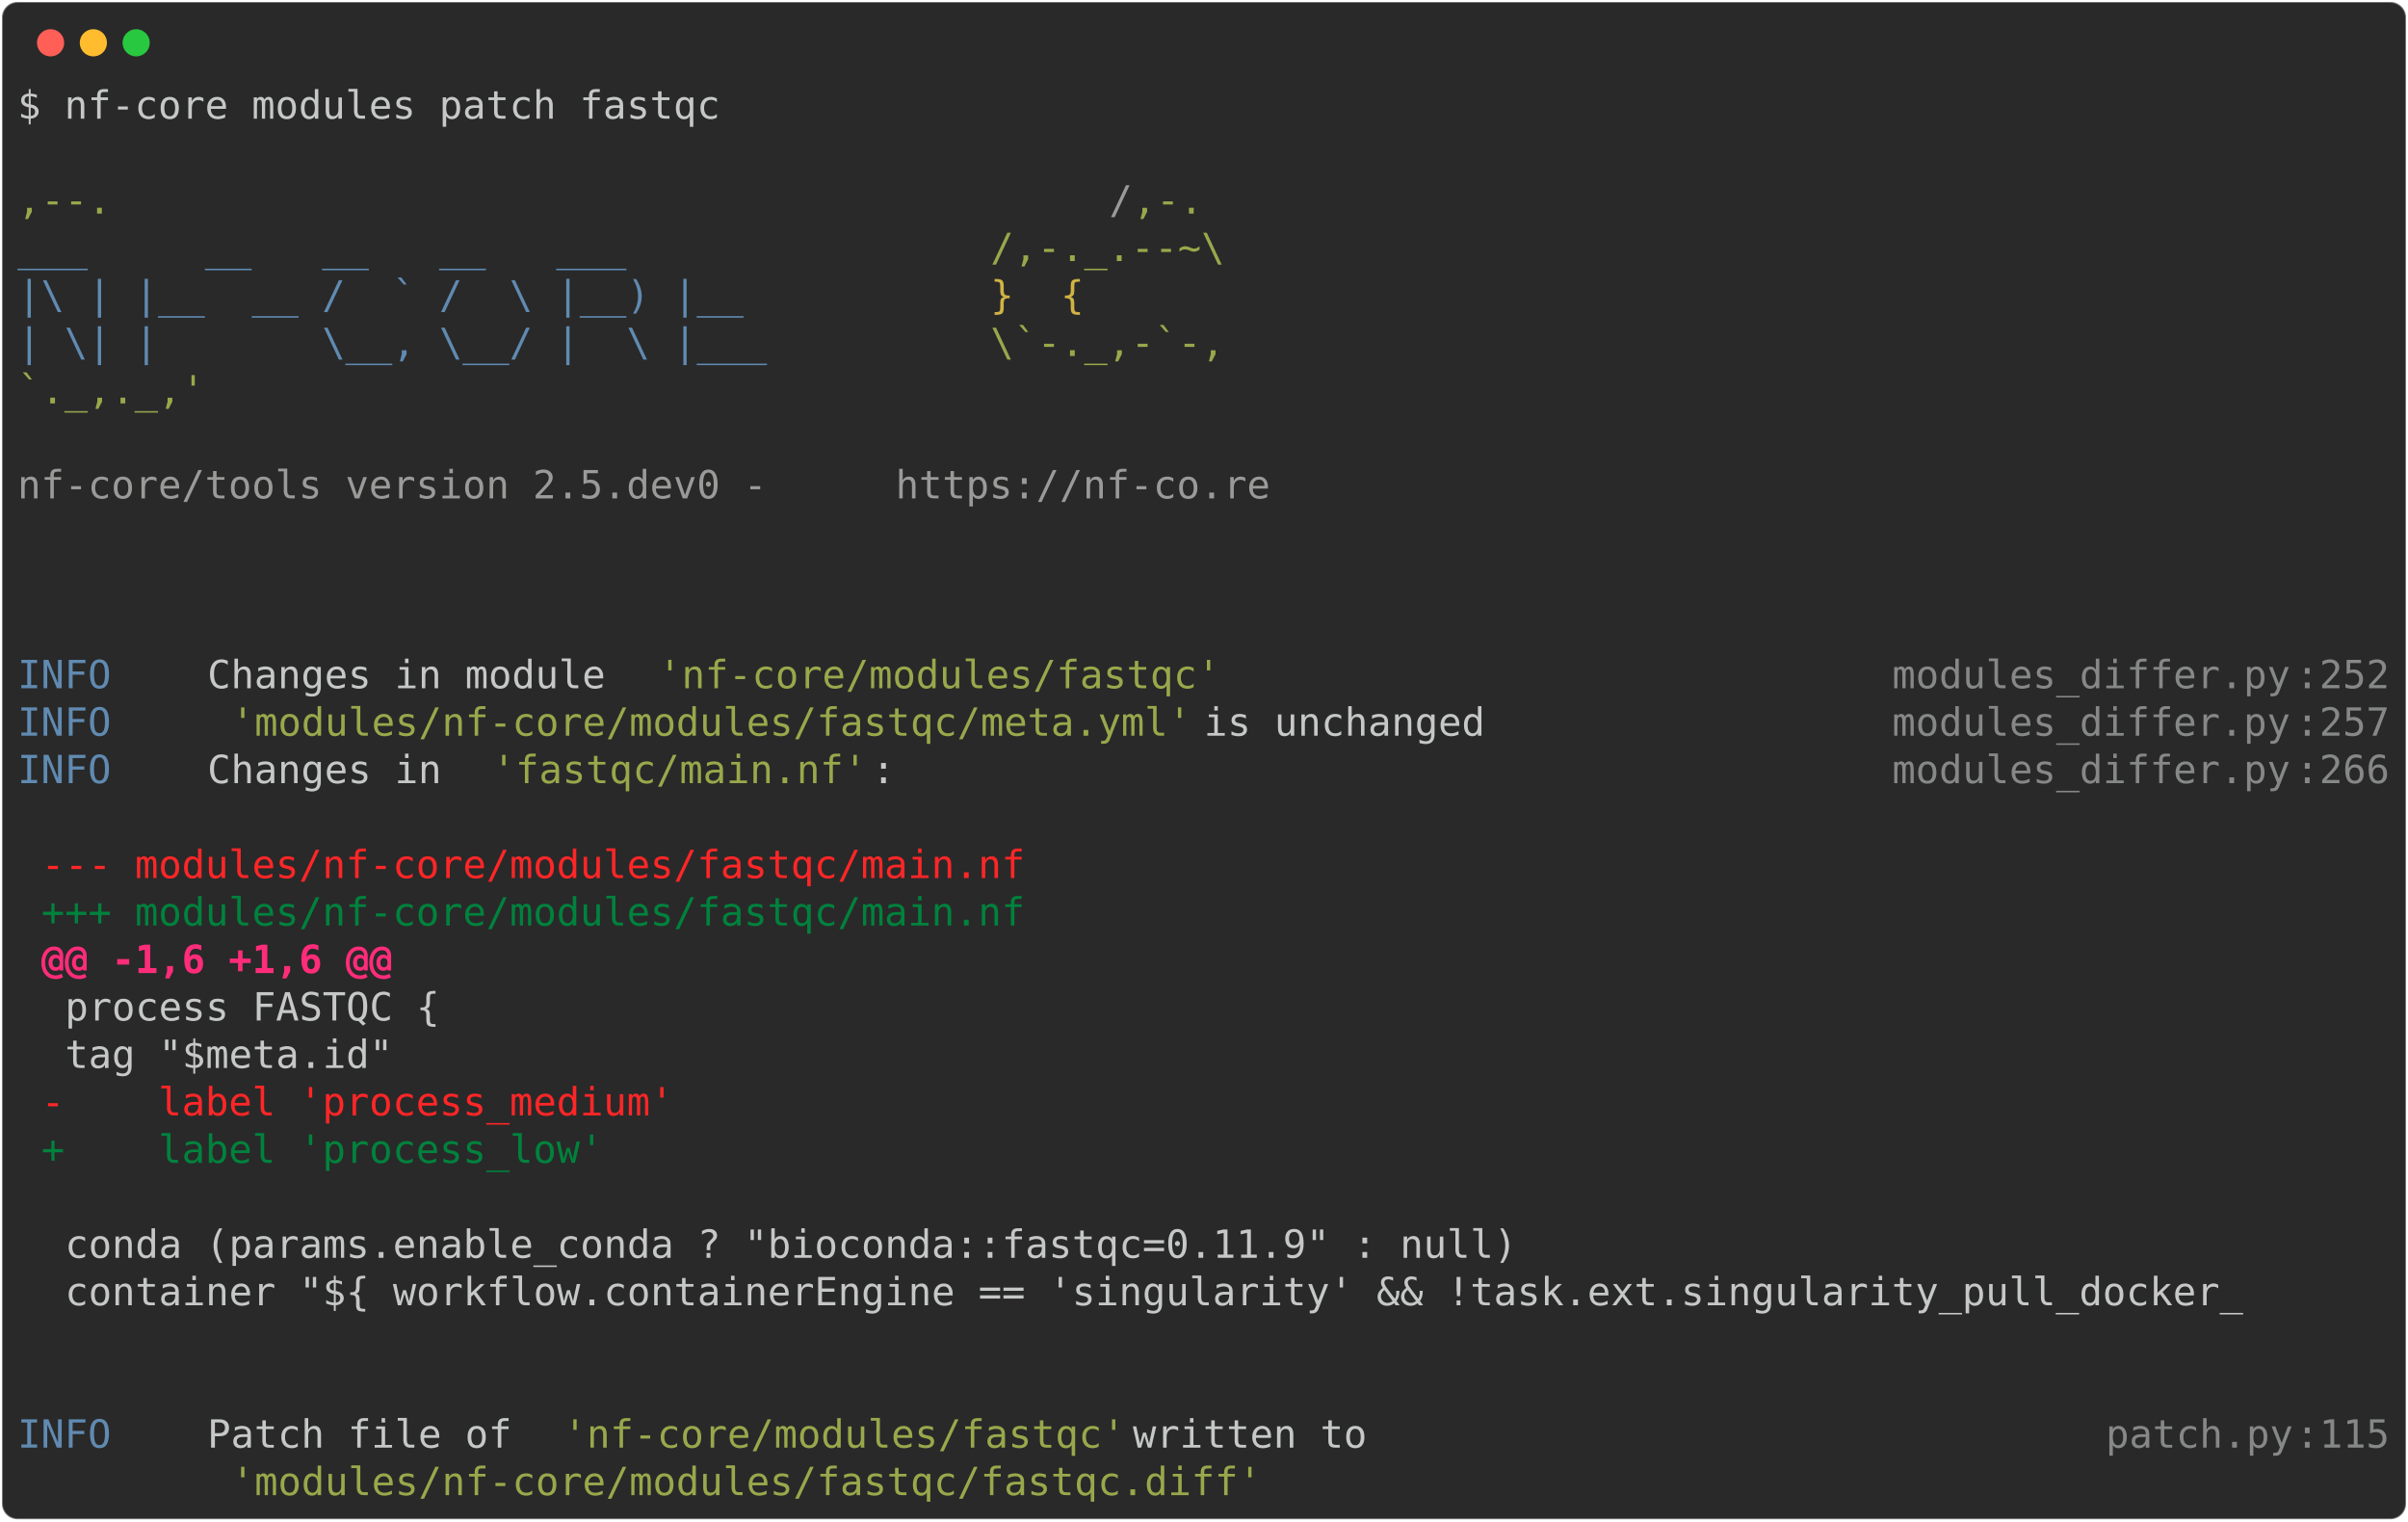
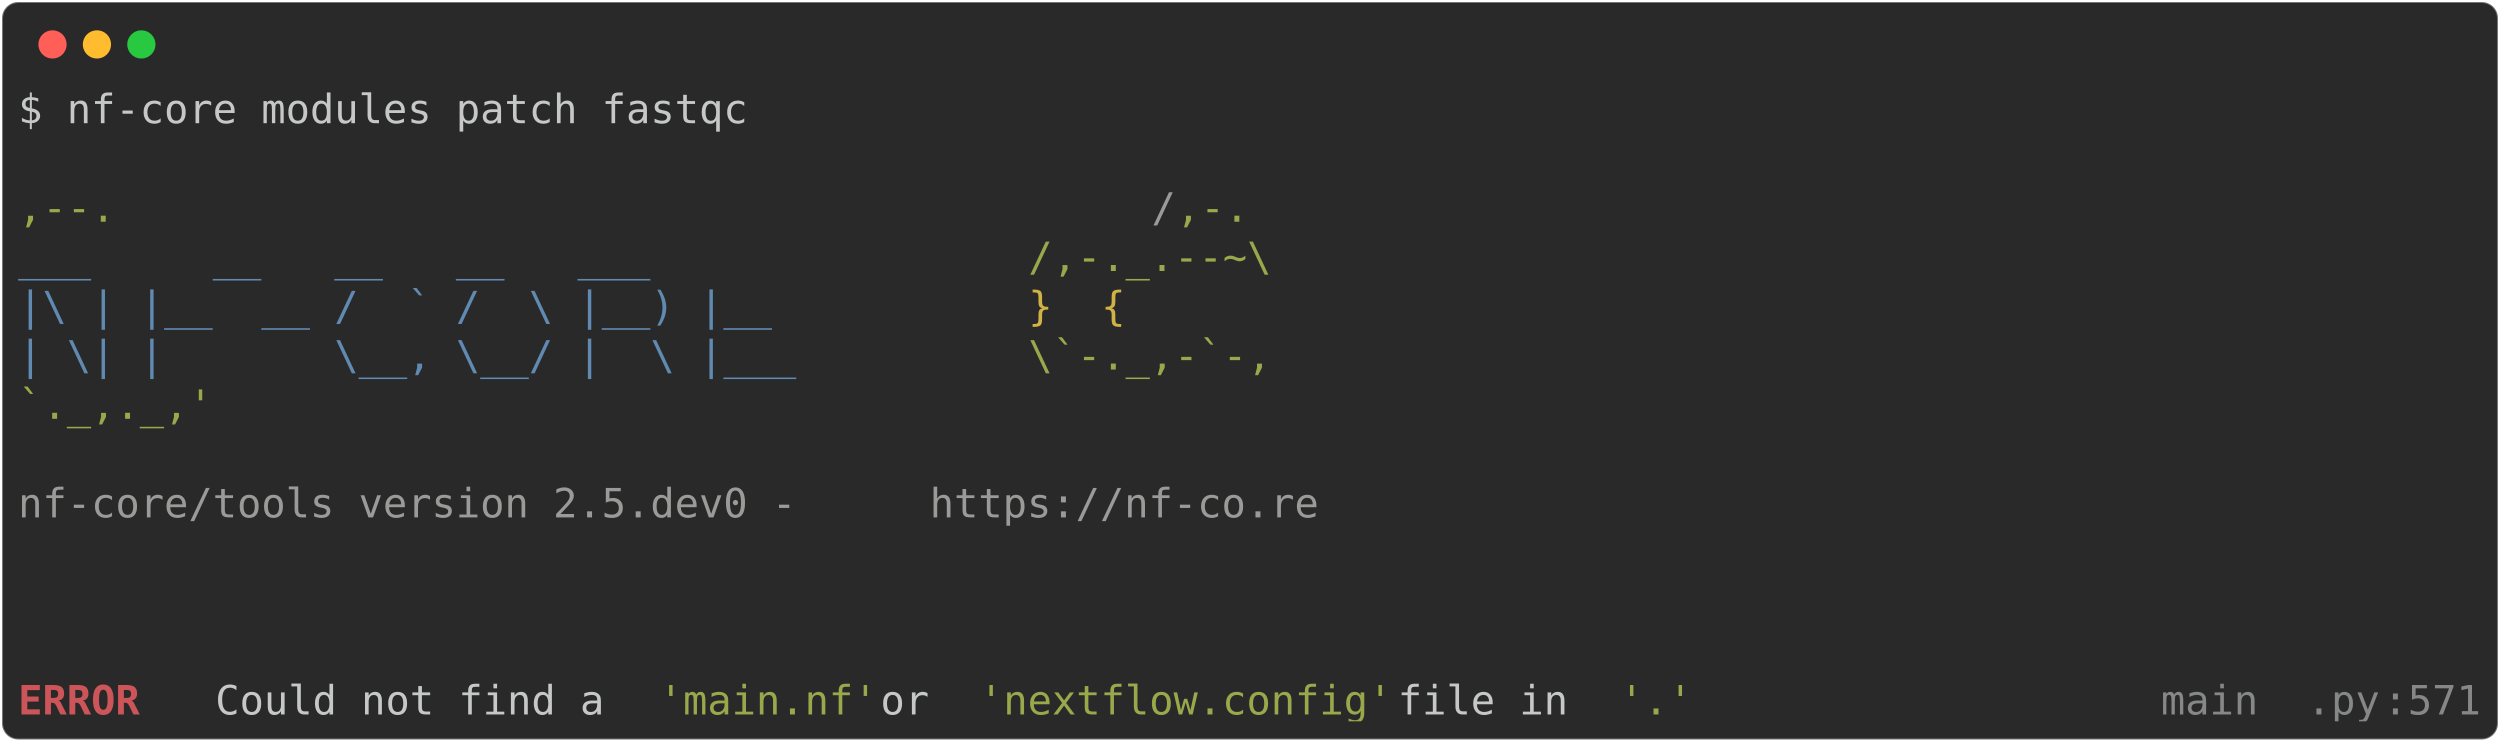
- <svg xmlns="http://www.w3.org/2000/svg" class="rich-terminal" viewBox="0 0 1238 782.0">
+ <svg xmlns="http://www.w3.org/2000/svg" class="rich-terminal" viewBox="0 0 1238 367.2">
  <style>

    @font-face {
        font-family: "Fira Code";
        src: local("FiraCode-Regular"),
                url("https://cdnjs.cloudflare.com/ajax/libs/firacode/6.2.0/woff2/FiraCode-Regular.woff2") format("woff2"),
                url("https://cdnjs.cloudflare.com/ajax/libs/firacode/6.2.0/woff/FiraCode-Regular.woff") format("woff");
        font-style: normal;
        font-weight: 400;
    }
    @font-face {
        font-family: "Fira Code";
        src: local("FiraCode-Bold"),
                url("https://cdnjs.cloudflare.com/ajax/libs/firacode/6.2.0/woff2/FiraCode-Bold.woff2") format("woff2"),
                url("https://cdnjs.cloudflare.com/ajax/libs/firacode/6.2.0/woff/FiraCode-Bold.woff") format("woff");
        font-style: bold;
        font-weight: 700;
    }

-     .terminal-1563410314-matrix {
+     .terminal-3042142532-matrix {
        font-family: Fira Code, monospace;
        font-size: 20px;
        line-height: 24.4px;
        font-variant-east-asian: full-width;
    }

-     .terminal-1563410314-title {
+     .terminal-3042142532-title {
        font-size: 18px;
        font-weight: bold;
        font-family: arial;
    }

-     .terminal-1563410314-r1 { fill: #c5c8c6 }
- .terminal-1563410314-r2 { fill: #98a84b }
- .terminal-1563410314-r3 { fill: #9a9b99 }
- .terminal-1563410314-r4 { fill: #608ab1 }
- .terminal-1563410314-r5 { fill: #d0b344 }
- .terminal-1563410314-r6 { fill: #868887 }
- .terminal-1563410314-r7 { fill: #ff2627 }
- .terminal-1563410314-r8 { fill: #00823d }
- .terminal-1563410314-r9 { fill: #ff2c7a;font-weight: bold }
+     .terminal-3042142532-r1 { fill: #c5c8c6 }
+ .terminal-3042142532-r2 { fill: #98a84b }
+ .terminal-3042142532-r3 { fill: #9a9b99 }
+ .terminal-3042142532-r4 { fill: #608ab1 }
+ .terminal-3042142532-r5 { fill: #d0b344 }
+ .terminal-3042142532-r6 { fill: #cc555a;font-weight: bold }
+ .terminal-3042142532-r7 { fill: #868887 }
    </style>
  <defs>
-     <clipPath id="terminal-1563410314-clip-terminal">
-       <rect x="0" y="0" width="1219.0" height="731.0" />
+     <clipPath id="terminal-3042142532-clip-terminal">
+       <rect x="0" y="0" width="1219.0" height="316.2" />
    </clipPath>
-     <clipPath id="terminal-1563410314-line-0">
+     <clipPath id="terminal-3042142532-line-0">
      <rect x="0" y="1.5" width="1220" height="24.65" />
    </clipPath>
-     <clipPath id="terminal-1563410314-line-1">
+     <clipPath id="terminal-3042142532-line-1">
      <rect x="0" y="25.9" width="1220" height="24.65" />
    </clipPath>
-     <clipPath id="terminal-1563410314-line-2">
+     <clipPath id="terminal-3042142532-line-2">
      <rect x="0" y="50.3" width="1220" height="24.65" />
    </clipPath>
-     <clipPath id="terminal-1563410314-line-3">
+     <clipPath id="terminal-3042142532-line-3">
      <rect x="0" y="74.7" width="1220" height="24.65" />
    </clipPath>
-     <clipPath id="terminal-1563410314-line-4">
+     <clipPath id="terminal-3042142532-line-4">
      <rect x="0" y="99.1" width="1220" height="24.65" />
    </clipPath>
-     <clipPath id="terminal-1563410314-line-5">
+     <clipPath id="terminal-3042142532-line-5">
      <rect x="0" y="123.5" width="1220" height="24.65" />
    </clipPath>
-     <clipPath id="terminal-1563410314-line-6">
+     <clipPath id="terminal-3042142532-line-6">
      <rect x="0" y="147.9" width="1220" height="24.65" />
    </clipPath>
-     <clipPath id="terminal-1563410314-line-7">
+     <clipPath id="terminal-3042142532-line-7">
      <rect x="0" y="172.3" width="1220" height="24.65" />
    </clipPath>
-     <clipPath id="terminal-1563410314-line-8">
+     <clipPath id="terminal-3042142532-line-8">
      <rect x="0" y="196.7" width="1220" height="24.65" />
    </clipPath>
-     <clipPath id="terminal-1563410314-line-9">
+     <clipPath id="terminal-3042142532-line-9">
      <rect x="0" y="221.1" width="1220" height="24.65" />
    </clipPath>
-     <clipPath id="terminal-1563410314-line-10">
+     <clipPath id="terminal-3042142532-line-10">
      <rect x="0" y="245.5" width="1220" height="24.65" />
    </clipPath>
-     <clipPath id="terminal-1563410314-line-11">
+     <clipPath id="terminal-3042142532-line-11">
      <rect x="0" y="269.9" width="1220" height="24.65" />
    </clipPath>
-     <clipPath id="terminal-1563410314-line-12">
-       <rect x="0" y="294.3" width="1220" height="24.65" />
-     </clipPath>
-     <clipPath id="terminal-1563410314-line-13">
-       <rect x="0" y="318.7" width="1220" height="24.65" />
-     </clipPath>
-     <clipPath id="terminal-1563410314-line-14">
-       <rect x="0" y="343.1" width="1220" height="24.65" />
-     </clipPath>
-     <clipPath id="terminal-1563410314-line-15">
-       <rect x="0" y="367.5" width="1220" height="24.65" />
-     </clipPath>
-     <clipPath id="terminal-1563410314-line-16">
-       <rect x="0" y="391.9" width="1220" height="24.65" />
-     </clipPath>
-     <clipPath id="terminal-1563410314-line-17">
-       <rect x="0" y="416.3" width="1220" height="24.65" />
-     </clipPath>
-     <clipPath id="terminal-1563410314-line-18">
-       <rect x="0" y="440.7" width="1220" height="24.65" />
-     </clipPath>
-     <clipPath id="terminal-1563410314-line-19">
-       <rect x="0" y="465.1" width="1220" height="24.65" />
-     </clipPath>
-     <clipPath id="terminal-1563410314-line-20">
-       <rect x="0" y="489.5" width="1220" height="24.65" />
-     </clipPath>
-     <clipPath id="terminal-1563410314-line-21">
-       <rect x="0" y="513.9" width="1220" height="24.65" />
-     </clipPath>
-     <clipPath id="terminal-1563410314-line-22">
-       <rect x="0" y="538.3" width="1220" height="24.65" />
-     </clipPath>
-     <clipPath id="terminal-1563410314-line-23">
-       <rect x="0" y="562.7" width="1220" height="24.65" />
-     </clipPath>
-     <clipPath id="terminal-1563410314-line-24">
-       <rect x="0" y="587.1" width="1220" height="24.65" />
-     </clipPath>
-     <clipPath id="terminal-1563410314-line-25">
-       <rect x="0" y="611.5" width="1220" height="24.65" />
-     </clipPath>
-     <clipPath id="terminal-1563410314-line-26">
-       <rect x="0" y="635.9" width="1220" height="24.65" />
-     </clipPath>
-     <clipPath id="terminal-1563410314-line-27">
-       <rect x="0" y="660.3" width="1220" height="24.65" />
-     </clipPath>
-     <clipPath id="terminal-1563410314-line-28">
-       <rect x="0" y="684.7" width="1220" height="24.65" />
-     </clipPath>
  </defs>
-   <rect fill="#292929" stroke="rgba(255,255,255,0.35)" stroke-width="1" x="1" y="1" width="1236" height="780" rx="8" />
+   <rect fill="#292929" stroke="rgba(255,255,255,0.35)" stroke-width="1" x="1" y="1" width="1236" height="365.2" rx="8" />
  <g transform="translate(26,22)">
    <circle cx="0" cy="0" r="7" fill="#ff5f57" />
    <circle cx="22" cy="0" r="7" fill="#febc2e" />
    <circle cx="44" cy="0" r="7" fill="#28c840" />
  </g>
-   <g transform="translate(9, 41)" clip-path="url(#terminal-1563410314-clip-terminal)">
-     <g class="terminal-1563410314-matrix">
-       <text class="terminal-1563410314-r1" x="0" y="20" textLength="366" clip-path="url(#terminal-1563410314-line-0)">$ nf-core modules patch fastqc</text>
-       <text class="terminal-1563410314-r1" x="1220" y="20" textLength="12.2" clip-path="url(#terminal-1563410314-line-0)">
+   <g transform="translate(9, 41)" clip-path="url(#terminal-3042142532-clip-terminal)">
+     <g class="terminal-3042142532-matrix">
+       <text class="terminal-3042142532-r1" x="0" y="20" textLength="366" clip-path="url(#terminal-3042142532-line-0)">$ nf-core modules patch fastqc</text>
+       <text class="terminal-3042142532-r1" x="1220" y="20" textLength="12.2" clip-path="url(#terminal-3042142532-line-0)">
</text>
-       <text class="terminal-1563410314-r1" x="1220" y="44.4" textLength="12.2" clip-path="url(#terminal-1563410314-line-1)">
+       <text class="terminal-3042142532-r1" x="1220" y="44.4" textLength="12.2" clip-path="url(#terminal-3042142532-line-1)">
</text>
-       <text class="terminal-1563410314-r2" x="0" y="68.8" textLength="561.2" clip-path="url(#terminal-1563410314-line-2)">                                          ,--.</text>
-       <text class="terminal-1563410314-r3" x="561.2" y="68.8" textLength="12.2" clip-path="url(#terminal-1563410314-line-2)">/</text>
-       <text class="terminal-1563410314-r2" x="573.4" y="68.8" textLength="36.6" clip-path="url(#terminal-1563410314-line-2)">,-.</text>
-       <text class="terminal-1563410314-r1" x="1220" y="68.8" textLength="12.2" clip-path="url(#terminal-1563410314-line-2)">
+       <text class="terminal-3042142532-r2" x="0" y="68.8" textLength="561.2" clip-path="url(#terminal-3042142532-line-2)">                                          ,--.</text>
+       <text class="terminal-3042142532-r3" x="561.2" y="68.8" textLength="12.2" clip-path="url(#terminal-3042142532-line-2)">/</text>
+       <text class="terminal-3042142532-r2" x="573.4" y="68.8" textLength="36.6" clip-path="url(#terminal-3042142532-line-2)">,-.</text>
+       <text class="terminal-3042142532-r1" x="1220" y="68.8" textLength="12.2" clip-path="url(#terminal-3042142532-line-2)">
</text>
-       <text class="terminal-1563410314-r4" x="0" y="93.2" textLength="500.2" clip-path="url(#terminal-1563410314-line-3)">          ___     __   __   __   ___     </text>
-       <text class="terminal-1563410314-r2" x="500.2" y="93.2" textLength="122" clip-path="url(#terminal-1563410314-line-3)">/,-._.--~\</text>
-       <text class="terminal-1563410314-r1" x="1220" y="93.2" textLength="12.2" clip-path="url(#terminal-1563410314-line-3)">
+       <text class="terminal-3042142532-r4" x="0" y="93.2" textLength="500.2" clip-path="url(#terminal-3042142532-line-3)">          ___     __   __   __   ___     </text>
+       <text class="terminal-3042142532-r2" x="500.2" y="93.2" textLength="122" clip-path="url(#terminal-3042142532-line-3)">/,-._.--~\</text>
+       <text class="terminal-3042142532-r1" x="1220" y="93.2" textLength="12.2" clip-path="url(#terminal-3042142532-line-3)">
</text>
-       <text class="terminal-1563410314-r4" x="0" y="117.6" textLength="500.2" clip-path="url(#terminal-1563410314-line-4)">    |\ | |__  __ /  ` /  \ |__) |__      </text>
-       <text class="terminal-1563410314-r5" x="500.2" y="117.6" textLength="85.4" clip-path="url(#terminal-1563410314-line-4)">   }  {</text>
-       <text class="terminal-1563410314-r1" x="1220" y="117.6" textLength="12.2" clip-path="url(#terminal-1563410314-line-4)">
+       <text class="terminal-3042142532-r4" x="0" y="117.6" textLength="500.2" clip-path="url(#terminal-3042142532-line-4)">    |\ | |__  __ /  ` /  \ |__) |__      </text>
+       <text class="terminal-3042142532-r5" x="500.2" y="117.6" textLength="85.4" clip-path="url(#terminal-3042142532-line-4)">   }  {</text>
+       <text class="terminal-3042142532-r1" x="1220" y="117.6" textLength="12.2" clip-path="url(#terminal-3042142532-line-4)">
</text>
-       <text class="terminal-1563410314-r4" x="0" y="142" textLength="500.2" clip-path="url(#terminal-1563410314-line-5)">    | \| |       \__, \__/ |  \ |___     </text>
-       <text class="terminal-1563410314-r2" x="500.2" y="142" textLength="122" clip-path="url(#terminal-1563410314-line-5)">\`-._,-`-,</text>
-       <text class="terminal-1563410314-r1" x="1220" y="142" textLength="12.2" clip-path="url(#terminal-1563410314-line-5)">
+       <text class="terminal-3042142532-r4" x="0" y="142" textLength="500.2" clip-path="url(#terminal-3042142532-line-5)">    | \| |       \__, \__/ |  \ |___     </text>
+       <text class="terminal-3042142532-r2" x="500.2" y="142" textLength="122" clip-path="url(#terminal-3042142532-line-5)">\`-._,-`-,</text>
+       <text class="terminal-3042142532-r1" x="1220" y="142" textLength="12.2" clip-path="url(#terminal-3042142532-line-5)">
</text>
-       <text class="terminal-1563410314-r2" x="0" y="166.4" textLength="610" clip-path="url(#terminal-1563410314-line-6)">                                          `._,._,'</text>
-       <text class="terminal-1563410314-r1" x="1220" y="166.4" textLength="12.2" clip-path="url(#terminal-1563410314-line-6)">
+       <text class="terminal-3042142532-r2" x="0" y="166.4" textLength="610" clip-path="url(#terminal-3042142532-line-6)">                                          `._,._,'</text>
+       <text class="terminal-3042142532-r1" x="1220" y="166.4" textLength="12.2" clip-path="url(#terminal-3042142532-line-6)">
</text>
-       <text class="terminal-1563410314-r1" x="1220" y="190.8" textLength="12.2" clip-path="url(#terminal-1563410314-line-7)">
+       <text class="terminal-3042142532-r1" x="1220" y="190.8" textLength="12.2" clip-path="url(#terminal-3042142532-line-7)">
</text>
-       <text class="terminal-1563410314-r3" x="0" y="215.2" textLength="451.4" clip-path="url(#terminal-1563410314-line-8)">    nf-core/tools version 2.5.dev0 - </text>
-       <text class="terminal-1563410314-r3" x="451.4" y="215.2" textLength="195.2" clip-path="url(#terminal-1563410314-line-8)">https://nf-co.re</text>
-       <text class="terminal-1563410314-r1" x="1220" y="215.2" textLength="12.2" clip-path="url(#terminal-1563410314-line-8)">
+       <text class="terminal-3042142532-r3" x="0" y="215.2" textLength="451.4" clip-path="url(#terminal-3042142532-line-8)">    nf-core/tools version 2.5.dev0 - </text>
+       <text class="terminal-3042142532-r3" x="451.4" y="215.2" textLength="195.2" clip-path="url(#terminal-3042142532-line-8)">https://nf-co.re</text>
+       <text class="terminal-3042142532-r1" x="1220" y="215.2" textLength="12.2" clip-path="url(#terminal-3042142532-line-8)">
</text>
-       <text class="terminal-1563410314-r1" x="1220" y="239.6" textLength="12.2" clip-path="url(#terminal-1563410314-line-9)">
+       <text class="terminal-3042142532-r1" x="1220" y="239.6" textLength="12.2" clip-path="url(#terminal-3042142532-line-9)">
</text>
-       <text class="terminal-1563410314-r1" x="1220" y="264" textLength="12.2" clip-path="url(#terminal-1563410314-line-10)">
+       <text class="terminal-3042142532-r1" x="1220" y="264" textLength="12.2" clip-path="url(#terminal-3042142532-line-10)">
</text>
-       <text class="terminal-1563410314-r1" x="1220" y="288.4" textLength="12.2" clip-path="url(#terminal-1563410314-line-11)">
+       <text class="terminal-3042142532-r1" x="1220" y="288.4" textLength="12.2" clip-path="url(#terminal-3042142532-line-11)">
</text>
-       <text class="terminal-1563410314-r4" x="0" y="312.8" textLength="97.6" clip-path="url(#terminal-1563410314-line-12)">INFO    </text>
-       <text class="terminal-1563410314-r1" x="97.6" y="312.8" textLength="231.8" clip-path="url(#terminal-1563410314-line-12)"> Changes in module </text>
-       <text class="terminal-1563410314-r2" x="329.4" y="312.8" textLength="292.8" clip-path="url(#terminal-1563410314-line-12)">'nf-core/modules/fastqc'</text>
-       <text class="terminal-1563410314-r6" x="963.8" y="312.8" textLength="207.4" clip-path="url(#terminal-1563410314-line-12)">modules_differ.py</text>
-       <text class="terminal-1563410314-r6" x="1171.2" y="312.8" textLength="12.2" clip-path="url(#terminal-1563410314-line-12)">:</text>
-       <text class="terminal-1563410314-r6" x="1183.4" y="312.8" textLength="36.6" clip-path="url(#terminal-1563410314-line-12)">252</text>
-       <text class="terminal-1563410314-r1" x="1220" y="312.8" textLength="12.2" clip-path="url(#terminal-1563410314-line-12)">
- </text>
-       <text class="terminal-1563410314-r4" x="0" y="337.2" textLength="97.6" clip-path="url(#terminal-1563410314-line-13)">INFO    </text>
-       <text class="terminal-1563410314-r2" x="109.8" y="337.2" textLength="500.2" clip-path="url(#terminal-1563410314-line-13)">'modules/nf-core/modules/fastqc/meta.yml'</text>
-       <text class="terminal-1563410314-r1" x="610" y="337.2" textLength="353.8" clip-path="url(#terminal-1563410314-line-13)"> is unchanged                </text>
-       <text class="terminal-1563410314-r6" x="963.8" y="337.2" textLength="207.4" clip-path="url(#terminal-1563410314-line-13)">modules_differ.py</text>
-       <text class="terminal-1563410314-r6" x="1171.2" y="337.2" textLength="12.2" clip-path="url(#terminal-1563410314-line-13)">:</text>
-       <text class="terminal-1563410314-r6" x="1183.4" y="337.2" textLength="36.6" clip-path="url(#terminal-1563410314-line-13)">257</text>
-       <text class="terminal-1563410314-r1" x="1220" y="337.2" textLength="12.2" clip-path="url(#terminal-1563410314-line-13)">
- </text>
-       <text class="terminal-1563410314-r4" x="0" y="361.6" textLength="97.6" clip-path="url(#terminal-1563410314-line-14)">INFO    </text>
-       <text class="terminal-1563410314-r1" x="97.6" y="361.6" textLength="146.4" clip-path="url(#terminal-1563410314-line-14)"> Changes in </text>
-       <text class="terminal-1563410314-r2" x="244" y="361.6" textLength="195.2" clip-path="url(#terminal-1563410314-line-14)">'fastqc/main.nf'</text>
-       <text class="terminal-1563410314-r1" x="439.2" y="361.6" textLength="524.6" clip-path="url(#terminal-1563410314-line-14)">:                                          </text>
-       <text class="terminal-1563410314-r6" x="963.8" y="361.6" textLength="207.4" clip-path="url(#terminal-1563410314-line-14)">modules_differ.py</text>
-       <text class="terminal-1563410314-r6" x="1171.2" y="361.6" textLength="12.2" clip-path="url(#terminal-1563410314-line-14)">:</text>
-       <text class="terminal-1563410314-r6" x="1183.4" y="361.6" textLength="36.6" clip-path="url(#terminal-1563410314-line-14)">266</text>
-       <text class="terminal-1563410314-r1" x="1220" y="361.6" textLength="12.2" clip-path="url(#terminal-1563410314-line-14)">
- </text>
-       <text class="terminal-1563410314-r1" x="1220" y="386" textLength="12.2" clip-path="url(#terminal-1563410314-line-15)">
- </text>
-       <text class="terminal-1563410314-r7" x="12.2" y="410.4" textLength="512.4" clip-path="url(#terminal-1563410314-line-16)">--- modules/nf-core/modules/fastqc/main.nf</text>
-       <text class="terminal-1563410314-r1" x="1220" y="410.4" textLength="12.2" clip-path="url(#terminal-1563410314-line-16)">
- </text>
-       <text class="terminal-1563410314-r8" x="12.2" y="434.8" textLength="512.4" clip-path="url(#terminal-1563410314-line-17)">+++ modules/nf-core/modules/fastqc/main.nf</text>
-       <text class="terminal-1563410314-r1" x="1220" y="434.8" textLength="12.2" clip-path="url(#terminal-1563410314-line-17)">
- </text>
-       <text class="terminal-1563410314-r9" x="12.2" y="459.2" textLength="183" clip-path="url(#terminal-1563410314-line-18)">@@ -1,6 +1,6 @@</text>
-       <text class="terminal-1563410314-r1" x="1220" y="459.2" textLength="12.2" clip-path="url(#terminal-1563410314-line-18)">
- </text>
-       <text class="terminal-1563410314-r1" x="24.4" y="483.6" textLength="1195.6" clip-path="url(#terminal-1563410314-line-19)">process FASTQC {                                                                                  </text>
-       <text class="terminal-1563410314-r1" x="1220" y="483.6" textLength="12.2" clip-path="url(#terminal-1563410314-line-19)">
- </text>
-       <text class="terminal-1563410314-r1" x="24.4" y="508" textLength="1195.6" clip-path="url(#terminal-1563410314-line-20)">    tag "$meta.id"                                                                                </text>
-       <text class="terminal-1563410314-r1" x="1220" y="508" textLength="12.2" clip-path="url(#terminal-1563410314-line-20)">
- </text>
-       <text class="terminal-1563410314-r7" x="12.2" y="532.4" textLength="329.4" clip-path="url(#terminal-1563410314-line-21)">-    label 'process_medium'</text>
-       <text class="terminal-1563410314-r1" x="1220" y="532.4" textLength="12.2" clip-path="url(#terminal-1563410314-line-21)">
- </text>
-       <text class="terminal-1563410314-r8" x="12.2" y="556.8" textLength="292.8" clip-path="url(#terminal-1563410314-line-22)">+    label 'process_low'</text>
-       <text class="terminal-1563410314-r1" x="1220" y="556.8" textLength="12.2" clip-path="url(#terminal-1563410314-line-22)">
- </text>
-       <text class="terminal-1563410314-r1" x="1220" y="581.2" textLength="12.2" clip-path="url(#terminal-1563410314-line-23)">
- </text>
-       <text class="terminal-1563410314-r1" x="24.4" y="605.6" textLength="1195.6" clip-path="url(#terminal-1563410314-line-24)">    conda (params.enable_conda ? "bioconda::fastqc=0.11.9" : null)                                </text>
-       <text class="terminal-1563410314-r1" x="1220" y="605.6" textLength="12.2" clip-path="url(#terminal-1563410314-line-24)">
- </text>
-       <text class="terminal-1563410314-r1" x="24.4" y="630" textLength="1195.6" clip-path="url(#terminal-1563410314-line-25)">    container "${ workflow.containerEngine == 'singularity' &amp;&amp; !task.ext.singularity_pull_docker_ </text>
-       <text class="terminal-1563410314-r1" x="1220" y="630" textLength="12.2" clip-path="url(#terminal-1563410314-line-25)">
- </text>
-       <text class="terminal-1563410314-r1" x="1220" y="654.4" textLength="12.2" clip-path="url(#terminal-1563410314-line-26)">
- </text>
-       <text class="terminal-1563410314-r1" x="1220" y="678.8" textLength="12.2" clip-path="url(#terminal-1563410314-line-27)">
- </text>
-       <text class="terminal-1563410314-r4" x="0" y="703.2" textLength="97.6" clip-path="url(#terminal-1563410314-line-28)">INFO    </text>
-       <text class="terminal-1563410314-r1" x="97.6" y="703.2" textLength="183" clip-path="url(#terminal-1563410314-line-28)"> Patch file of </text>
-       <text class="terminal-1563410314-r2" x="280.6" y="703.2" textLength="292.8" clip-path="url(#terminal-1563410314-line-28)">'nf-core/modules/fastqc'</text>
-       <text class="terminal-1563410314-r1" x="573.4" y="703.2" textLength="500.2" clip-path="url(#terminal-1563410314-line-28)"> written to                              </text>
-       <text class="terminal-1563410314-r6" x="1073.6" y="703.2" textLength="97.6" clip-path="url(#terminal-1563410314-line-28)">patch.py</text>
-       <text class="terminal-1563410314-r6" x="1171.2" y="703.2" textLength="12.2" clip-path="url(#terminal-1563410314-line-28)">:</text>
-       <text class="terminal-1563410314-r6" x="1183.4" y="703.2" textLength="36.6" clip-path="url(#terminal-1563410314-line-28)">115</text>
-       <text class="terminal-1563410314-r1" x="1220" y="703.2" textLength="12.2" clip-path="url(#terminal-1563410314-line-28)">
- </text>
-       <text class="terminal-1563410314-r2" x="109.8" y="727.6" textLength="536.8" clip-path="url(#terminal-1563410314-line-29)">'modules/nf-core/modules/fastqc/fastqc.diff'</text>
-       <text class="terminal-1563410314-r1" x="1220" y="727.6" textLength="12.2" clip-path="url(#terminal-1563410314-line-29)">
+       <text class="terminal-3042142532-r6" x="0" y="312.8" textLength="97.6" clip-path="url(#terminal-3042142532-line-12)">ERROR   </text>
+       <text class="terminal-3042142532-r1" x="97.6" y="312.8" textLength="219.6" clip-path="url(#terminal-3042142532-line-12)"> Could not find a </text>
+       <text class="terminal-3042142532-r2" x="317.2" y="312.8" textLength="109.8" clip-path="url(#terminal-3042142532-line-12)">'main.nf'</text>
+       <text class="terminal-3042142532-r1" x="427" y="312.8" textLength="48.8" clip-path="url(#terminal-3042142532-line-12)"> or </text>
+       <text class="terminal-3042142532-r2" x="475.8" y="312.8" textLength="207.4" clip-path="url(#terminal-3042142532-line-12)">'nextflow.config'</text>
+       <text class="terminal-3042142532-r1" x="683.2" y="312.8" textLength="109.8" clip-path="url(#terminal-3042142532-line-12)"> file in </text>
+       <text class="terminal-3042142532-r2" x="793" y="312.8" textLength="36.6" clip-path="url(#terminal-3042142532-line-12)">'.'</text>
+       <text class="terminal-3042142532-r7" x="1037" y="312.8" textLength="134.2" clip-path="url(#terminal-3042142532-line-12)">__main__.py</text>
+       <text class="terminal-3042142532-r7" x="1171.2" y="312.8" textLength="12.2" clip-path="url(#terminal-3042142532-line-12)">:</text>
+       <text class="terminal-3042142532-r7" x="1183.4" y="312.8" textLength="36.6" clip-path="url(#terminal-3042142532-line-12)">571</text>
+       <text class="terminal-3042142532-r1" x="1220" y="312.8" textLength="12.2" clip-path="url(#terminal-3042142532-line-12)">
</text>
    </g>
  </g>
</svg>
